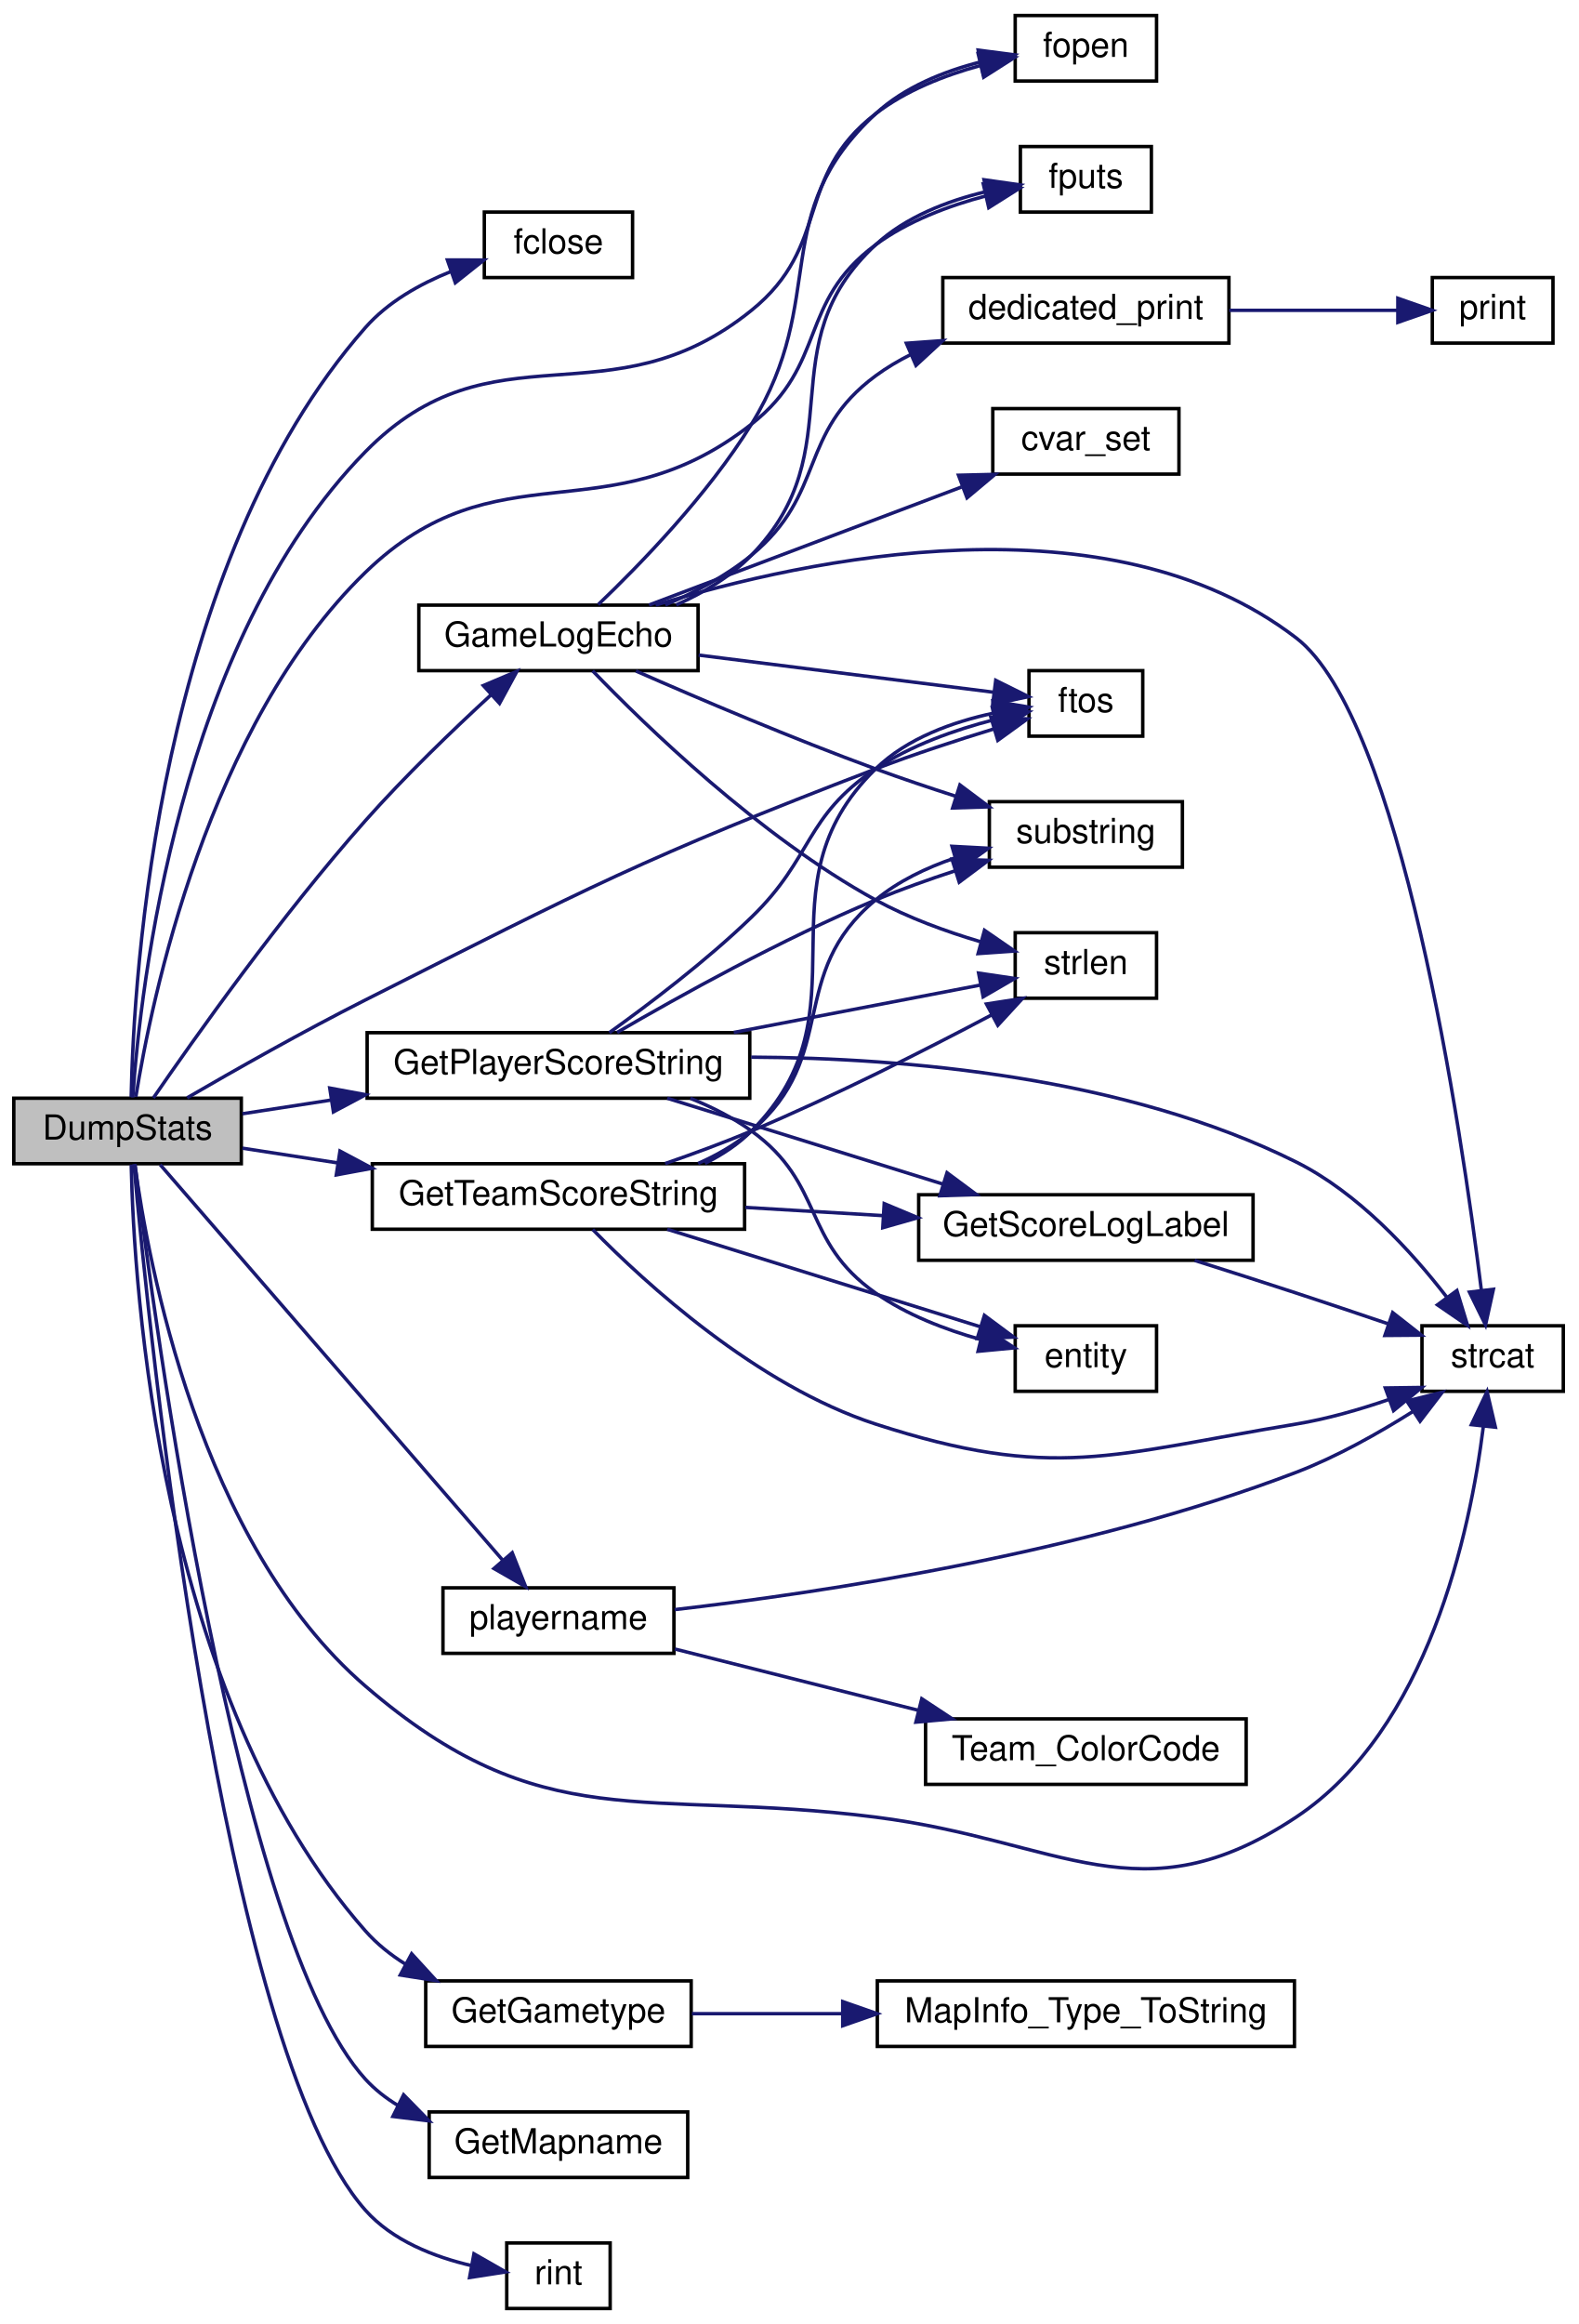
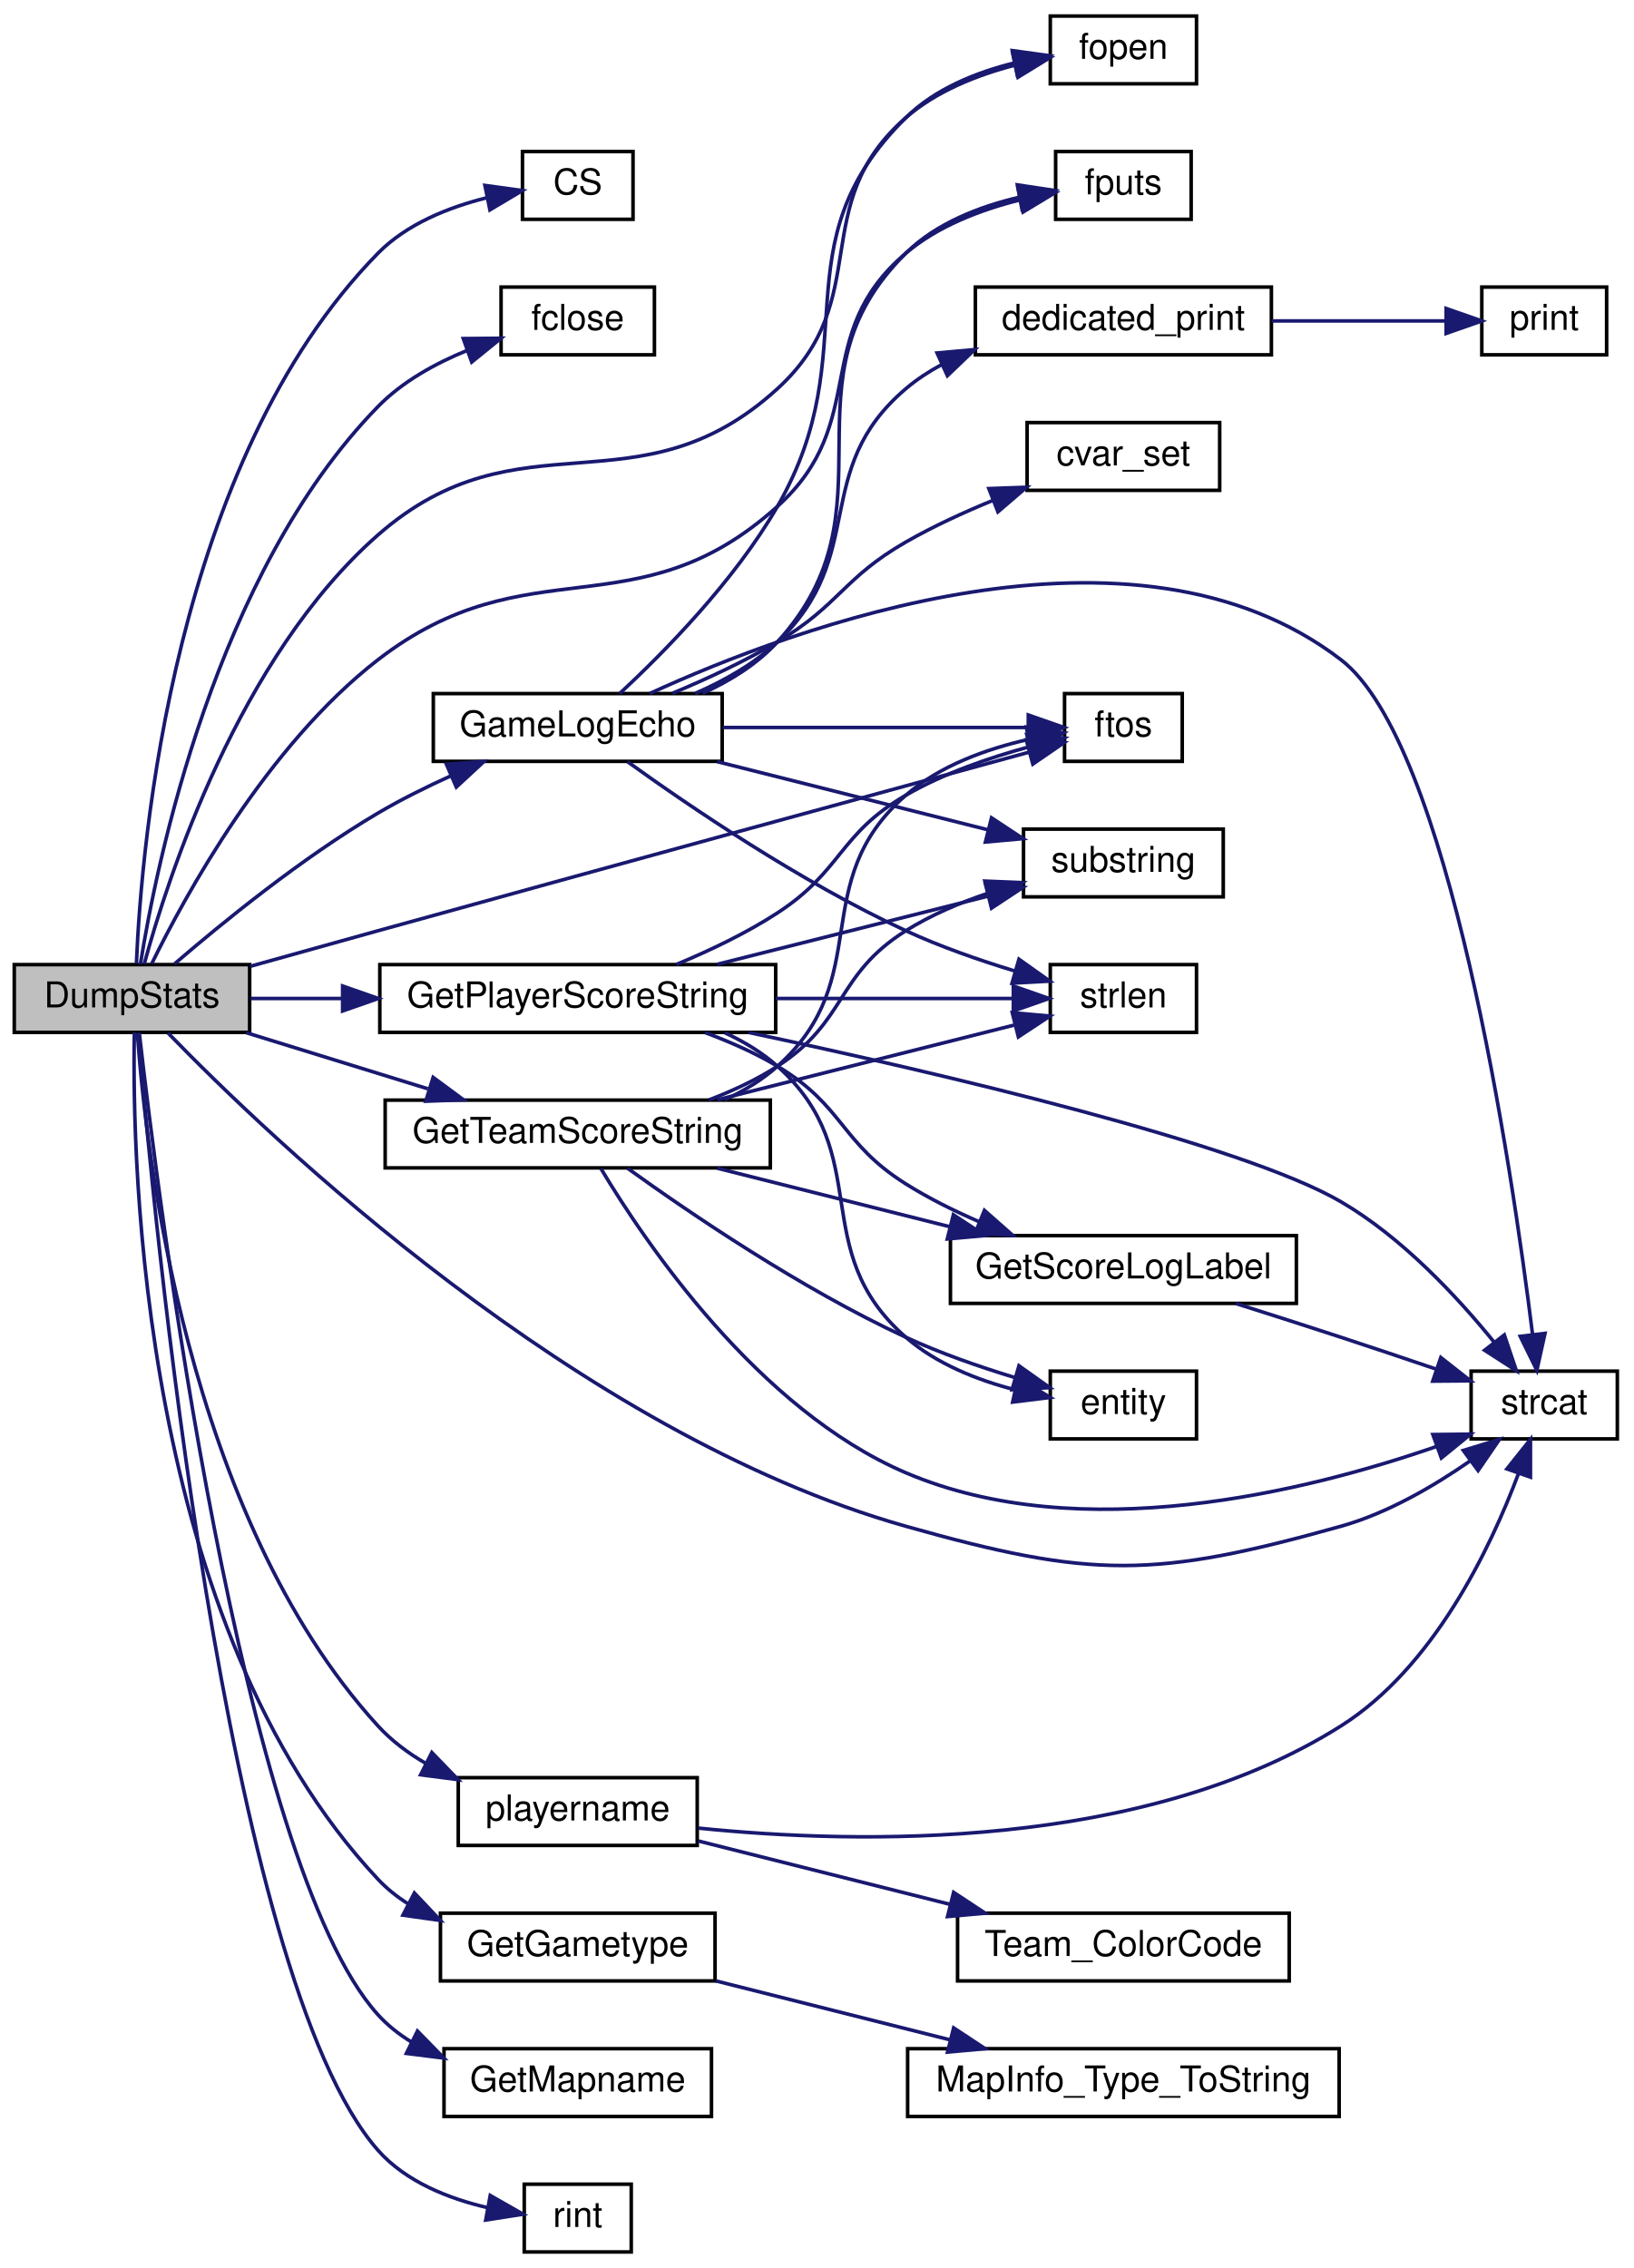
- <svg xmlns="http://www.w3.org/2000/svg" xmlns:xlink="http://www.w3.org/1999/xlink" width="458pt" height="674pt" viewBox="0.00 0.00 458.00 674.00">
-   <g id="graph0" class="graph" transform="scale(1 1) rotate(0) translate(4 670)">
+ <svg xmlns="http://www.w3.org/2000/svg" xmlns:xlink="http://www.w3.org/1999/xlink" width="458pt" height="636pt" viewBox="0.00 0.00 458.00 636.00">
+   <g id="graph0" class="graph" transform="scale(1 1) rotate(0) translate(4 632)">
    <g id="node1" class="node">
-       <polygon fill="#bfbfbf" stroke="black" points="0,-332.5 0,-351.5 66,-351.5 66,-332.5 0,-332.5" />
-       <text text-anchor="middle" x="33" y="-339.5" font-family="Helvetica,sans-Serif" font-size="10.00">DumpStats</text>
+       <polygon fill="#bfbfbf" stroke="black" points="0,-342.5 0,-361.5 66,-361.5 66,-342.5 0,-342.5" />
+       <text text-anchor="middle" x="33" y="-349.5" font-family="Helvetica,sans-Serif" font-size="10.00">DumpStats</text>
    </g>
    <g id="node2" class="node">
      <g id="a_node2">
-         <a xlink:href="../../d8/de2/menudefs_8qc.html#a1a78b46b9db5c0d6fcee5be7697afa09" target="_top" xlink:title="fclose">
-           <polygon fill="none" stroke="black" points="136.5,-589.5 136.5,-608.5 179.5,-608.5 179.5,-589.5 136.5,-589.5" />
-           <text text-anchor="middle" x="158" y="-596.5" font-family="Helvetica,sans-Serif" font-size="10.00">fclose</text>
+         <a xlink:href="../../db/d9f/state_8qh.html#afdb90637f8a711359249291ee3b3fde6" target="_top" xlink:title="CS">
+           <polygon fill="none" stroke="black" points="142.5,-570.5 142.5,-589.5 173.5,-589.5 173.5,-570.5 142.5,-570.5" />
+           <text text-anchor="middle" x="158" y="-577.5" font-family="Helvetica,sans-Serif" font-size="10.00">CS</text>
        </a>
      </g>
    </g>
    <g id="edge1" class="edge">
-       <path fill="none" stroke="midnightblue" d="M34.048,-351.796C34.735,-386.669 41.592,-506.353 102,-575 108.52,-582.409 117.746,-587.621 126.783,-591.248" />
-       <polygon fill="midnightblue" stroke="midnightblue" points="125.783,-594.606 136.377,-594.59 128.085,-587.995 125.783,-594.606" />
+       <path fill="none" stroke="midnightblue" d="M34.251,-361.861C35.624,-394.836 44.517,-502.469 102,-561 110.07,-569.217 121.859,-573.883 132.455,-576.532" />
+       <polygon fill="midnightblue" stroke="midnightblue" points="131.975,-580.006 142.471,-578.565 133.367,-573.146 131.975,-580.006" />
    </g>
    <g id="node3" class="node">
      <g id="a_node3">
-         <a xlink:href="../../d8/de2/menudefs_8qc.html#a5231f4ff2813f7de782b67d25a9e4cf9" target="_top" xlink:title="fopen">
-           <polygon fill="none" stroke="black" points="290.5,-646.5 290.5,-665.5 331.5,-665.5 331.5,-646.5 290.5,-646.5" />
-           <text text-anchor="middle" x="311" y="-653.5" font-family="Helvetica,sans-Serif" font-size="10.00">fopen</text>
+         <a xlink:href="../../d8/de2/menudefs_8qc.html#a1a78b46b9db5c0d6fcee5be7697afa09" target="_top" xlink:title="fclose">
+           <polygon fill="none" stroke="black" points="136.5,-532.5 136.5,-551.5 179.5,-551.5 179.5,-532.5 136.5,-532.5" />
+           <text text-anchor="middle" x="158" y="-539.5" font-family="Helvetica,sans-Serif" font-size="10.00">fclose</text>
        </a>
      </g>
    </g>
    <g id="edge2" class="edge">
-       <path fill="none" stroke="midnightblue" d="M34.511,-351.706C36.685,-383.207 47.76,-483.744 102,-539 139.133,-576.828 172.756,-546.702 214,-580 237.313,-598.822 226.276,-618.698 250,-637 258.76,-643.757 269.976,-648.142 280.335,-650.973" />
-       <polygon fill="midnightblue" stroke="midnightblue" points="279.75,-654.431 290.286,-653.317 281.355,-647.617 279.75,-654.431" />
+       <path fill="none" stroke="midnightblue" d="M35.369,-361.623C39.812,-389.49 56.281,-471.233 102,-518 108.846,-525.003 118.08,-530.099 127.025,-533.744" />
+       <polygon fill="midnightblue" stroke="midnightblue" points="125.897,-537.058 136.491,-537.152 128.268,-530.472 125.897,-537.058" />
    </g>
    <g id="node4" class="node">
      <g id="a_node4">
-         <a xlink:href="../../d8/de2/menudefs_8qc.html#a33a318a59e2648521862f24200a821df" target="_top" xlink:title="fputs">
-           <polygon fill="none" stroke="black" points="292,-608.5 292,-627.5 330,-627.5 330,-608.5 292,-608.5" />
-           <text text-anchor="middle" x="311" y="-615.5" font-family="Helvetica,sans-Serif" font-size="10.00">fputs</text>
+         <a xlink:href="../../d8/de2/menudefs_8qc.html#a5231f4ff2813f7de782b67d25a9e4cf9" target="_top" xlink:title="fopen">
+           <polygon fill="none" stroke="black" points="290.5,-608.5 290.5,-627.5 331.5,-627.5 331.5,-608.5 290.5,-608.5" />
+           <text text-anchor="middle" x="311" y="-615.5" font-family="Helvetica,sans-Serif" font-size="10.00">fopen</text>
        </a>
      </g>
    </g>
    <g id="edge3" class="edge">
-       <path fill="none" stroke="midnightblue" d="M35.407,-351.889C39.871,-379.729 56.232,-459.623 102,-504 140.28,-541.117 172.071,-514.06 214,-547 236.104,-564.365 227.386,-582.304 250,-599 259.326,-605.885 271.227,-610.327 281.967,-613.168" />
-       <polygon fill="midnightblue" stroke="midnightblue" points="281.256,-616.596 291.787,-615.429 282.827,-609.774 281.256,-616.596" />
+       <path fill="none" stroke="midnightblue" d="M36.441,-361.672C42.948,-385.532 62.932,-447.743 102,-482 141.856,-516.948 174.843,-487.27 214,-523 241.609,-548.193 221.84,-574.424 250,-599 258.547,-606.459 270.029,-610.993 280.661,-613.748" />
+       <polygon fill="midnightblue" stroke="midnightblue" points="279.954,-617.176 290.47,-615.881 281.442,-610.336 279.954,-617.176" />
    </g>
    <g id="node5" class="node">
      <g id="a_node5">
-         <a xlink:href="../../d8/de2/menudefs_8qc.html#abbb0d86741e0056b6c04f7280c185d76" target="_top" xlink:title="ftos">
-           <polygon fill="none" stroke="black" points="294.5,-456.5 294.5,-475.5 327.5,-475.5 327.5,-456.5 294.5,-456.5" />
-           <text text-anchor="middle" x="311" y="-463.5" font-family="Helvetica,sans-Serif" font-size="10.00">ftos</text>
+         <a xlink:href="../../d8/de2/menudefs_8qc.html#a33a318a59e2648521862f24200a821df" target="_top" xlink:title="fputs">
+           <polygon fill="none" stroke="black" points="292,-570.5 292,-589.5 330,-589.5 330,-570.5 292,-570.5" />
+           <text text-anchor="middle" x="311" y="-577.5" font-family="Helvetica,sans-Serif" font-size="10.00">fputs</text>
        </a>
      </g>
    </g>
    <g id="edge4" class="edge">
-       <path fill="none" stroke="midnightblue" d="M50.28,-351.608C63.926,-359.538 84.01,-370.922 102,-380 166.461,-412.529 182.575,-421.167 250,-447 261.134,-451.266 273.678,-455.347 284.407,-458.627" />
-       <polygon fill="midnightblue" stroke="midnightblue" points="283.449,-461.993 294.032,-461.504 285.454,-455.286 283.449,-461.993" />
+       <path fill="none" stroke="midnightblue" d="M38.556,-361.783C47.87,-380.787 70.868,-422.935 102,-447 144.186,-479.61 174.411,-454.282 214,-490 240.269,-513.701 223.034,-538.097 250,-561 258.962,-568.611 270.991,-573.181 281.925,-575.921" />
+       <polygon fill="midnightblue" stroke="midnightblue" points="281.431,-579.394 291.938,-578.028 282.872,-572.544 281.431,-579.394" />
    </g>
    <g id="node6" class="node">
      <g id="a_node6">
+         <a xlink:href="../../d8/de2/menudefs_8qc.html#abbb0d86741e0056b6c04f7280c185d76" target="_top" xlink:title="ftos">
+           <polygon fill="none" stroke="black" points="294.5,-418.5 294.5,-437.5 327.5,-437.5 327.5,-418.5 294.5,-418.5" />
+           <text text-anchor="middle" x="311" y="-425.5" font-family="Helvetica,sans-Serif" font-size="10.00">ftos</text>
+         </a>
+       </g>
+     </g>
+     <g id="edge5" class="edge">
+       <path fill="none" stroke="midnightblue" d="M66.16,-361.021C77.485,-364.189 90.304,-367.764 102,-371 167.781,-389.203 245.344,-410.383 284.557,-421.072" />
+       <polygon fill="midnightblue" stroke="midnightblue" points="283.769,-424.484 294.337,-423.736 285.609,-417.731 283.769,-424.484" />
+     </g>
+     <g id="node7" class="node">
+       <g id="a_node7">
        <a xlink:href="../../dc/dc6/server_2miscfunctions_8qc.html#ad8252ef534185c1cbbde32e65a01a5b3" target="_top" xlink:title="GameLogEcho">
-           <polygon fill="none" stroke="black" points="117.5,-475.5 117.5,-494.5 198.5,-494.5 198.5,-475.5 117.5,-475.5" />
-           <text text-anchor="middle" x="158" y="-482.5" font-family="Helvetica,sans-Serif" font-size="10.00">GameLogEcho</text>
-         </a>
-       </g>
-     </g>
-     <g id="edge5" class="edge">
-       <path fill="none" stroke="midnightblue" d="M40.489,-351.577C52.081,-368.45 77.442,-404.308 102,-432 113.469,-444.933 127.52,-458.438 138.548,-468.578" />
-       <polygon fill="midnightblue" stroke="midnightblue" points="136.208,-471.181 145.964,-475.311 140.913,-465.998 136.208,-471.181" />
-     </g>
-     <g id="node10" class="node">
-       <g id="a_node10">
+           <polygon fill="none" stroke="black" points="117.5,-418.5 117.5,-437.5 198.5,-437.5 198.5,-418.5 117.5,-418.5" />
+           <text text-anchor="middle" x="158" y="-425.5" font-family="Helvetica,sans-Serif" font-size="10.00">GameLogEcho</text>
+         </a>
+       </g>
+     </g>
+     <g id="edge6" class="edge">
+       <path fill="none" stroke="midnightblue" d="M44.954,-361.718C57.923,-372.896 80.485,-391.332 102,-404 108.419,-407.78 115.543,-411.32 122.477,-414.46" />
+       <polygon fill="midnightblue" stroke="midnightblue" points="121.164,-417.706 131.731,-418.479 123.952,-411.285 121.164,-417.706" />
+     </g>
+     <g id="node11" class="node">
+       <g id="a_node11">
        <a xlink:href="../../d8/de2/menudefs_8qc.html#ad76dc2b2895cd23f21e008f12a686158" target="_top" xlink:title="strcat">
-           <polygon fill="none" stroke="black" points="408.5,-266.5 408.5,-285.5 449.5,-285.5 449.5,-266.5 408.5,-266.5" />
-           <text text-anchor="middle" x="429" y="-273.5" font-family="Helvetica,sans-Serif" font-size="10.00">strcat</text>
-         </a>
-       </g>
-     </g>
-     <g id="edge37" class="edge">
-       <path fill="none" stroke="midnightblue" d="M35.122,-332.302C38.895,-304.287 53.73,-222.594 102,-181 153.446,-136.669 182.624,-151.512 250,-143 303.795,-136.204 326.828,-113.007 372,-143 410.31,-168.437 422.473,-225.771 426.288,-256.185" />
-       <polygon fill="midnightblue" stroke="midnightblue" points="422.837,-256.828 427.379,-266.4 429.797,-256.085 422.837,-256.828" />
-     </g>
-     <g id="node13" class="node">
-       <g id="a_node13">
+           <polygon fill="none" stroke="black" points="408.5,-228.5 408.5,-247.5 449.5,-247.5 449.5,-228.5 408.5,-228.5" />
+           <text text-anchor="middle" x="429" y="-235.5" font-family="Helvetica,sans-Serif" font-size="10.00">strcat</text>
+         </a>
+       </g>
+     </g>
+     <g id="edge38" class="edge">
+       <path fill="none" stroke="midnightblue" d="M43.121,-342.308C70.815,-313.719 157.704,-230.105 250,-204 302.175,-189.243 319.783,-189.39 372,-204 385.046,-207.65 398.075,-215.264 408.279,-222.363" />
+       <polygon fill="midnightblue" stroke="midnightblue" points="406.314,-225.263 416.447,-228.356 410.455,-219.619 406.314,-225.263" />
+     </g>
+     <g id="node14" class="node">
+       <g id="a_node14">
        <a xlink:href="../../db/dcc/g__world_8qc.html#a7bd98f24d513342b45d7ec36af6564be" target="_top" xlink:title="GetGametype">
          <polygon fill="none" stroke="black" points="119.5,-76.5 119.5,-95.5 196.5,-95.5 196.5,-76.5 119.5,-76.5" />
          <text text-anchor="middle" x="158" y="-83.5" font-family="Helvetica,sans-Serif" font-size="10.00">GetGametype</text>
        </a>
      </g>
    </g>
-     <g id="edge15" class="edge">
-       <path fill="none" stroke="midnightblue" d="M34.062,-332.246C34.796,-297.519 41.791,-178.34 102,-110 105.271,-106.287 109.222,-103.125 113.488,-100.439" />
-       <polygon fill="midnightblue" stroke="midnightblue" points="115.412,-103.378 122.569,-95.566 112.102,-97.21 115.412,-103.378" />
-     </g>
-     <g id="node15" class="node">
-       <g id="a_node15">
+     <g id="edge16" class="edge">
+       <path fill="none" stroke="midnightblue" d="M33.675,-342.465C32.973,-306.297 35.362,-176.043 102,-105 104.459,-102.379 107.297,-100.119 110.36,-98.171" />
+       <polygon fill="midnightblue" stroke="midnightblue" points="112.19,-101.165 119.467,-93.465 108.976,-94.947 112.19,-101.165" />
+     </g>
+     <g id="node16" class="node">
+       <g id="a_node16">
        <a xlink:href="../../db/dcc/g__world_8qc.html#a1330c9208470a4800fb84c8810728bcb" target="_top" xlink:title="GetMapname">
          <polygon fill="none" stroke="black" points="120.5,-38.5 120.5,-57.5 195.5,-57.5 195.5,-38.5 120.5,-38.5" />
          <text text-anchor="middle" x="158" y="-45.5" font-family="Helvetica,sans-Serif" font-size="10.00">GetMapname</text>
        </a>
      </g>
    </g>
-     <g id="edge17" class="edge">
-       <path fill="none" stroke="midnightblue" d="M35.144,-332.385C40.541,-288.518 64.763,-107.757 102,-67 104.72,-64.022 107.93,-61.512 111.41,-59.394" />
-       <polygon fill="midnightblue" stroke="midnightblue" points="113.082,-62.472 120.492,-54.9 109.977,-56.198 113.082,-62.472" />
-     </g>
-     <g id="node16" class="node">
-       <g id="a_node16">
+     <g id="edge18" class="edge">
+       <path fill="none" stroke="midnightblue" d="M35.059,-342.34C40.165,-297.426 63.574,-109.406 102,-67 104.708,-64.011 107.909,-61.493 111.383,-59.37" />
+       <polygon fill="midnightblue" stroke="midnightblue" points="113.055,-62.448 120.458,-54.869 109.944,-56.178 113.055,-62.448" />
+     </g>
+     <g id="node17" class="node">
+       <g id="a_node17">
        <a xlink:href="../../d2/d79/scores_8qc.html#ad28463ced5516457ad57a090398dfa49" target="_top" xlink:title="Returns score strings for eventlog etc. ">
-           <polygon fill="none" stroke="black" points="102.5,-351.5 102.5,-370.5 213.5,-370.5 213.5,-351.5 102.5,-351.5" />
-           <text text-anchor="middle" x="158" y="-358.5" font-family="Helvetica,sans-Serif" font-size="10.00">GetPlayerScoreString</text>
-         </a>
-       </g>
-     </g>
-     <g id="edge18" class="edge">
-       <path fill="none" stroke="midnightblue" d="M66.317,-346.992C74.281,-348.222 83.095,-349.584 92.007,-350.96" />
-       <polygon fill="midnightblue" stroke="midnightblue" points="91.654,-354.447 102.071,-352.515 92.722,-347.529 91.654,-354.447" />
-     </g>
-     <g id="node19" class="node">
-       <g id="a_node19">
-         <a xlink:href="../../d2/d79/scores_8qc.html#a207c46a80dd896f8487773a62572d98c" target="_top" xlink:title="GetTeamScoreString">
-           <polygon fill="none" stroke="black" points="104,-313.5 104,-332.5 212,-332.5 212,-313.5 104,-313.5" />
-           <text text-anchor="middle" x="158" y="-320.5" font-family="Helvetica,sans-Serif" font-size="10.00">GetTeamScoreString</text>
-         </a>
-       </g>
-     </g>
-     <g id="edge26" class="edge">
-       <path fill="none" stroke="midnightblue" d="M66.317,-337.008C74.875,-335.686 84.414,-334.212 94.002,-332.731" />
-       <polygon fill="midnightblue" stroke="midnightblue" points="94.624,-336.177 103.972,-331.191 93.555,-329.259 94.624,-336.177" />
+           <polygon fill="none" stroke="black" points="102.5,-342.5 102.5,-361.5 213.5,-361.5 213.5,-342.5 102.5,-342.5" />
+           <text text-anchor="middle" x="158" y="-349.5" font-family="Helvetica,sans-Serif" font-size="10.00">GetPlayerScoreString</text>
+         </a>
+       </g>
+     </g>
+     <g id="edge19" class="edge">
+       <path fill="none" stroke="midnightblue" d="M66.317,-352C74.281,-352 83.095,-352 92.007,-352" />
+       <polygon fill="midnightblue" stroke="midnightblue" points="92.071,-355.5 102.071,-352 92.071,-348.5 92.071,-355.5" />
    </g>
    <g id="node20" class="node">
      <g id="a_node20">
+         <a xlink:href="../../d2/d79/scores_8qc.html#a207c46a80dd896f8487773a62572d98c" target="_top" xlink:title="GetTeamScoreString">
+           <polygon fill="none" stroke="black" points="104,-304.5 104,-323.5 212,-323.5 212,-304.5 104,-304.5" />
+           <text text-anchor="middle" x="158" y="-311.5" font-family="Helvetica,sans-Serif" font-size="10.00">GetTeamScoreString</text>
+         </a>
+       </g>
+     </g>
+     <g id="edge27" class="edge">
+       <path fill="none" stroke="midnightblue" d="M65.038,-342.411C80.479,-337.641 99.348,-331.811 115.966,-326.677" />
+       <polygon fill="midnightblue" stroke="midnightblue" points="117.451,-329.882 125.972,-323.586 115.384,-323.194 117.451,-329.882" />
+     </g>
+     <g id="node21" class="node">
+       <g id="a_node21">
        <a xlink:href="../../dc/d98/client_2miscfunctions_8qc.html#a7818c3bb6c4bd63ffb9cf8ad1e23f8fe" target="_top" xlink:title="playername">
-           <polygon fill="none" stroke="black" points="124.5,-190.5 124.5,-209.5 191.5,-209.5 191.5,-190.5 124.5,-190.5" />
-           <text text-anchor="middle" x="158" y="-197.5" font-family="Helvetica,sans-Serif" font-size="10.00">playername</text>
-         </a>
-       </g>
-     </g>
-     <g id="edge33" class="edge">
-       <path fill="none" stroke="midnightblue" d="M42.454,-332.24C62.993,-308.528 115.745,-247.628 141.872,-217.465" />
-       <polygon fill="midnightblue" stroke="midnightblue" points="144.585,-219.679 148.487,-209.829 139.294,-215.096 144.585,-219.679" />
-     </g>
-     <g id="node22" class="node">
-       <g id="a_node22">
+           <polygon fill="none" stroke="black" points="124.5,-114.5 124.5,-133.5 191.5,-133.5 191.5,-114.5 124.5,-114.5" />
+           <text text-anchor="middle" x="158" y="-121.5" font-family="Helvetica,sans-Serif" font-size="10.00">playername</text>
+         </a>
+       </g>
+     </g>
+     <g id="edge34" class="edge">
+       <path fill="none" stroke="midnightblue" d="M34.538,-342.09C36.796,-309.902 48.098,-206.968 102,-148 105.778,-143.867 110.394,-140.411 115.33,-137.531" />
+       <polygon fill="midnightblue" stroke="midnightblue" points="117.086,-140.565 124.448,-132.946 113.941,-134.312 117.086,-140.565" />
+     </g>
+     <g id="node23" class="node">
+       <g id="a_node23">
        <a xlink:href="../../d8/de2/menudefs_8qc.html#ab8b85fda1f4e4157ff583a91373b2f71" target="_top" xlink:title="rint">
          <polygon fill="none" stroke="black" points="143,-0.5 143,-19.5 173,-19.5 173,-0.5 143,-0.5" />
          <text text-anchor="middle" x="158" y="-7.5" font-family="Helvetica,sans-Serif" font-size="10.00">rint</text>
        </a>
      </g>
    </g>
-     <g id="edge36" class="edge">
-       <path fill="none" stroke="midnightblue" d="M34.835,-332.365C39.133,-284.873 60.189,-76.094 102,-29 109.827,-20.184 121.948,-15.457 132.821,-12.924" />
-       <polygon fill="midnightblue" stroke="midnightblue" points="133.484,-16.36 142.683,-11.104 132.214,-9.477 133.484,-16.36" />
-     </g>
-     <g id="edge9" class="edge">
-       <path fill="none" stroke="midnightblue" d="M169.528,-494.65C181.583,-506.157 201.302,-526.431 214,-547 236.631,-583.659 218.433,-607.682 250,-637 258.312,-644.72 269.75,-649.303 280.412,-652.024" />
-       <polygon fill="midnightblue" stroke="midnightblue" points="279.762,-655.464 290.269,-654.104 281.207,-648.615 279.762,-655.464" />
+     <g id="edge37" class="edge">
+       <path fill="none" stroke="midnightblue" d="M34.764,-342.382C38.785,-294.016 58.974,-77.777 102,-29 109.799,-20.159 121.917,-15.43 132.796,-12.901" />
+       <polygon fill="midnightblue" stroke="midnightblue" points="133.462,-16.337 142.665,-11.089 132.197,-9.453 133.462,-16.337" />
    </g>
    <g id="edge10" class="edge">
-       <path fill="none" stroke="midnightblue" d="M192.158,-494.562C200.083,-498.086 207.981,-502.792 214,-509 243.988,-539.931 218.433,-569.682 250,-599 258.676,-607.058 270.758,-611.698 281.808,-614.371" />
-       <polygon fill="midnightblue" stroke="midnightblue" points="281.452,-617.868 291.941,-616.378 282.812,-611.002 281.452,-617.868" />
+       <path fill="none" stroke="midnightblue" d="M169.754,-437.515C182.022,-448.896 201.94,-469.05 214,-490 239.453,-534.216 213.703,-563.148 250,-599 258.13,-607.03 269.63,-611.67 280.39,-614.35" />
+       <polygon fill="midnightblue" stroke="midnightblue" points="279.851,-617.811 290.346,-616.365 281.239,-610.951 279.851,-617.811" />
    </g>
    <g id="edge11" class="edge">
-       <path fill="none" stroke="midnightblue" d="M198.673,-480.008C225.679,-476.61 260.645,-472.21 284.122,-469.256" />
-       <polygon fill="midnightblue" stroke="midnightblue" points="284.849,-472.692 294.334,-467.971 283.975,-465.747 284.849,-472.692" />
-     </g>
-     <g id="node7" class="node">
-       <g id="a_node7">
-         <a xlink:href="../../d8/de2/menudefs_8qc.html#a0b350379da8a7002dee40a3598bf33c3" target="_top" xlink:title="cvar_set">
-           <polygon fill="none" stroke="black" points="284,-532.5 284,-551.5 338,-551.5 338,-532.5 284,-532.5" />
-           <text text-anchor="middle" x="311" y="-539.5" font-family="Helvetica,sans-Serif" font-size="10.00">cvar_set</text>
-         </a>
-       </g>
-     </g>
-     <g id="edge6" class="edge">
-       <path fill="none" stroke="midnightblue" d="M184.274,-494.541C209.099,-503.912 247.183,-518.288 274.932,-528.762" />
-       <polygon fill="midnightblue" stroke="midnightblue" points="274.052,-532.171 284.644,-532.428 276.524,-525.622 274.052,-532.171" />
+       <path fill="none" stroke="midnightblue" d="M192.996,-437.569C200.721,-441.071 208.315,-445.764 214,-452 248.37,-489.704 213.703,-525.148 250,-561 258.511,-569.407 270.716,-574.098 281.899,-576.714" />
+       <polygon fill="midnightblue" stroke="midnightblue" points="281.27,-580.157 291.747,-578.58 282.574,-573.279 281.27,-580.157" />
+     </g>
+     <g id="edge12" class="edge">
+       <path fill="none" stroke="midnightblue" d="M198.673,-428C225.679,-428 260.645,-428 284.122,-428" />
+       <polygon fill="midnightblue" stroke="midnightblue" points="284.334,-431.5 294.334,-428 284.334,-424.5 284.334,-431.5" />
    </g>
    <g id="node8" class="node">
      <g id="a_node8">
+         <a xlink:href="../../d8/de2/menudefs_8qc.html#a0b350379da8a7002dee40a3598bf33c3" target="_top" xlink:title="cvar_set">
+           <polygon fill="none" stroke="black" points="284,-494.5 284,-513.5 338,-513.5 338,-494.5 284,-494.5" />
+           <text text-anchor="middle" x="311" y="-501.5" font-family="Helvetica,sans-Serif" font-size="10.00">cvar_set</text>
+         </a>
+       </g>
+     </g>
+     <g id="edge7" class="edge">
+       <path fill="none" stroke="midnightblue" d="M184.57,-437.596C194.071,-441.562 204.776,-446.518 214,-452 231.425,-462.356 232.417,-469.915 250,-480 257.624,-484.373 266.201,-488.317 274.434,-491.686" />
+       <polygon fill="midnightblue" stroke="midnightblue" points="273.274,-494.99 283.862,-495.366 275.82,-488.469 273.274,-494.99" />
+     </g>
+     <g id="node9" class="node">
+       <g id="a_node9">
        <a xlink:href="../../db/d9b/server_2player_8qc.html#a0390f6703ace29f61655694b8821d84a" target="_top" xlink:title="print(), but only print if the server is not local ">
-           <polygon fill="none" stroke="black" points="269.5,-570.5 269.5,-589.5 352.5,-589.5 352.5,-570.5 269.5,-570.5" />
-           <text text-anchor="middle" x="311" y="-577.5" font-family="Helvetica,sans-Serif" font-size="10.00">dedicated_print</text>
-         </a>
-       </g>
-     </g>
-     <g id="edge7" class="edge">
-       <path fill="none" stroke="midnightblue" d="M188.967,-494.552C197.612,-498.204 206.678,-502.977 214,-509 235.708,-526.857 227.386,-544.304 250,-561 253.173,-563.342 256.644,-565.402 260.265,-567.212" />
-       <polygon fill="midnightblue" stroke="midnightblue" points="258.928,-570.447 269.495,-571.216 261.714,-564.025 258.928,-570.447" />
-     </g>
-     <g id="edge12" class="edge">
-       <path fill="none" stroke="midnightblue" d="M186.183,-494.501C230.188,-508 317.579,-526.759 372,-485 402.349,-461.712 419.853,-343.189 425.741,-295.708" />
-       <polygon fill="midnightblue" stroke="midnightblue" points="429.221,-296.09 426.934,-285.744 422.27,-295.257 429.221,-296.09" />
-     </g>
-     <g id="node11" class="node">
-       <g id="a_node11">
-         <a xlink:href="../../d8/de2/menudefs_8qc.html#a274680f571a231ddf29421b93d434bfa" target="_top" xlink:title="strlen">
-           <polygon fill="none" stroke="black" points="290.5,-380.5 290.5,-399.5 331.5,-399.5 331.5,-380.5 290.5,-380.5" />
-           <text text-anchor="middle" x="311" y="-387.5" font-family="Helvetica,sans-Serif" font-size="10.00">strlen</text>
-         </a>
-       </g>
+           <polygon fill="none" stroke="black" points="269.5,-532.5 269.5,-551.5 352.5,-551.5 352.5,-532.5 269.5,-532.5" />
+           <text text-anchor="middle" x="311" y="-539.5" font-family="Helvetica,sans-Serif" font-size="10.00">dedicated_print</text>
+         </a>
+       </g>
+     </g>
+     <g id="edge8" class="edge">
+       <path fill="none" stroke="midnightblue" d="M190.929,-437.559C199.139,-441.124 207.484,-445.85 214,-452 239.73,-476.284 223.034,-500.097 250,-523 253.051,-525.592 256.459,-527.831 260.057,-529.765" />
+       <polygon fill="midnightblue" stroke="midnightblue" points="258.751,-533.016 269.302,-533.972 261.65,-526.645 258.751,-533.016" />
    </g>
    <g id="edge13" class="edge">
-       <path fill="none" stroke="midnightblue" d="M167.912,-475.444C183.247,-459.523 216.244,-427.496 250,-409 259.388,-403.856 270.377,-399.867 280.368,-396.902" />
-       <polygon fill="midnightblue" stroke="midnightblue" points="281.59,-400.196 290.309,-394.177 279.739,-393.445 281.59,-400.196" />
+       <path fill="none" stroke="midnightblue" d="M178.172,-437.516C218.639,-456.092 313.828,-491.637 372,-447 402.349,-423.712 419.853,-305.189 425.741,-257.708" />
+       <polygon fill="midnightblue" stroke="midnightblue" points="429.221,-258.09 426.934,-247.744 422.27,-257.257 429.221,-258.09" />
    </g>
    <g id="node12" class="node">
      <g id="a_node12">
+         <a xlink:href="../../d8/de2/menudefs_8qc.html#a274680f571a231ddf29421b93d434bfa" target="_top" xlink:title="strlen">
+           <polygon fill="none" stroke="black" points="290.5,-342.5 290.5,-361.5 331.5,-361.5 331.5,-342.5 290.5,-342.5" />
+           <text text-anchor="middle" x="311" y="-349.5" font-family="Helvetica,sans-Serif" font-size="10.00">strlen</text>
+         </a>
+       </g>
+     </g>
+     <g id="edge14" class="edge">
+       <path fill="none" stroke="midnightblue" d="M171.966,-418.392C189.099,-406.054 220.558,-384.614 250,-371 259.642,-366.541 270.615,-362.729 280.517,-359.715" />
+       <polygon fill="midnightblue" stroke="midnightblue" points="281.715,-363.012 290.347,-356.869 279.768,-356.288 281.715,-363.012" />
+     </g>
+     <g id="node13" class="node">
+       <g id="a_node13">
        <a xlink:href="../../d8/de2/menudefs_8qc.html#a40f6c65c8bbcfa51df783f2809a2502b" target="_top" xlink:title="substring">
-           <polygon fill="none" stroke="black" points="283,-418.5 283,-437.5 339,-437.5 339,-418.5 283,-418.5" />
-           <text text-anchor="middle" x="311" y="-425.5" font-family="Helvetica,sans-Serif" font-size="10.00">substring</text>
-         </a>
-       </g>
-     </g>
-     <g id="edge14" class="edge">
-       <path fill="none" stroke="midnightblue" d="M180.482,-475.393C198.788,-467.361 225.886,-455.833 250,-447 257.502,-444.252 265.614,-441.523 273.376,-439.028" />
-       <polygon fill="midnightblue" stroke="midnightblue" points="274.464,-442.355 282.946,-436.007 272.357,-435.679 274.464,-442.355" />
-     </g>
-     <g id="node9" class="node">
-       <g id="a_node9">
+           <polygon fill="none" stroke="black" points="283,-380.5 283,-399.5 339,-399.5 339,-380.5 283,-380.5" />
+           <text text-anchor="middle" x="311" y="-387.5" font-family="Helvetica,sans-Serif" font-size="10.00">substring</text>
+         </a>
+       </g>
+     </g>
+     <g id="edge15" class="edge">
+       <path fill="none" stroke="midnightblue" d="M197.104,-418.411C220.392,-412.55 250.031,-405.091 273.097,-399.287" />
+       <polygon fill="midnightblue" stroke="midnightblue" points="274.019,-402.664 282.863,-396.829 272.311,-395.876 274.019,-402.664" />
+     </g>
+     <g id="node10" class="node">
+       <g id="a_node10">
        <a xlink:href="../../d8/de2/menudefs_8qc.html#acf9c719e766113bad854907e87812e98" target="_top" xlink:title="print">
-           <polygon fill="none" stroke="black" points="411.5,-570.5 411.5,-589.5 446.5,-589.5 446.5,-570.5 411.5,-570.5" />
-           <text text-anchor="middle" x="429" y="-577.5" font-family="Helvetica,sans-Serif" font-size="10.00">print</text>
-         </a>
-       </g>
-     </g>
-     <g id="edge8" class="edge">
-       <path fill="none" stroke="midnightblue" d="M352.571,-580C368.711,-580 386.835,-580 401.272,-580" />
-       <polygon fill="midnightblue" stroke="midnightblue" points="401.499,-583.5 411.499,-580 401.499,-576.5 401.499,-583.5" />
-     </g>
-     <g id="node14" class="node">
-       <g id="a_node14">
+           <polygon fill="none" stroke="black" points="411.5,-532.5 411.5,-551.5 446.5,-551.5 446.5,-532.5 411.5,-532.5" />
+           <text text-anchor="middle" x="429" y="-539.5" font-family="Helvetica,sans-Serif" font-size="10.00">print</text>
+         </a>
+       </g>
+     </g>
+     <g id="edge9" class="edge">
+       <path fill="none" stroke="midnightblue" d="M352.571,-542C368.711,-542 386.835,-542 401.272,-542" />
+       <polygon fill="midnightblue" stroke="midnightblue" points="401.499,-545.5 411.499,-542 401.499,-538.5 401.499,-545.5" />
+     </g>
+     <g id="node15" class="node">
+       <g id="a_node15">
        <a xlink:href="../../d3/d46/mapinfo_8qc.html#a3f161ef2731e7a99667785631c18ae4b" target="_top" xlink:title="MapInfo_Type_ToString">
-           <polygon fill="none" stroke="black" points="250.5,-76.5 250.5,-95.5 371.5,-95.5 371.5,-76.5 250.5,-76.5" />
-           <text text-anchor="middle" x="311" y="-83.5" font-family="Helvetica,sans-Serif" font-size="10.00">MapInfo_Type_ToString</text>
-         </a>
-       </g>
-     </g>
-     <g id="edge16" class="edge">
-       <path fill="none" stroke="midnightblue" d="M196.714,-86C209.916,-86 225.193,-86 240.172,-86" />
-       <polygon fill="midnightblue" stroke="midnightblue" points="240.465,-89.5 250.465,-86 240.465,-82.5 240.465,-89.5" />
+           <polygon fill="none" stroke="black" points="250.5,-38.5 250.5,-57.5 371.5,-57.5 371.5,-38.5 250.5,-38.5" />
+           <text text-anchor="middle" x="311" y="-45.5" font-family="Helvetica,sans-Serif" font-size="10.00">MapInfo_Type_ToString</text>
+         </a>
+       </g>
+     </g>
+     <g id="edge17" class="edge">
+       <path fill="none" stroke="midnightblue" d="M196.714,-76.509C216.623,-71.499 241.254,-65.3 262.459,-59.964" />
+       <polygon fill="midnightblue" stroke="midnightblue" points="263.4,-63.336 272.243,-57.502 261.691,-56.548 263.4,-63.336" />
+     </g>
+     <g id="edge26" class="edge">
+       <path fill="none" stroke="midnightblue" d="M185.651,-361.546C194.964,-365.415 205.267,-370.319 214,-376 232.195,-387.835 231.211,-398.134 250,-409 260.609,-415.135 273.438,-419.541 284.506,-422.556" />
+       <polygon fill="midnightblue" stroke="midnightblue" points="283.899,-426.012 294.449,-425.031 285.59,-419.219 283.899,-426.012" />
+     </g>
+     <g id="edge21" class="edge">
+       <path fill="none" stroke="midnightblue" d="M205.921,-342.472C259.683,-331.031 343.973,-311.341 372,-295 389.138,-285.008 404.603,-268.393 414.917,-255.673" />
+       <polygon fill="midnightblue" stroke="midnightblue" points="417.807,-257.657 421.191,-247.617 412.285,-253.356 417.807,-257.657" />
    </g>
    <g id="edge25" class="edge">
-       <path fill="none" stroke="midnightblue" d="M172.758,-370.511C184.294,-378.771 200.931,-391.361 214,-404 231.917,-421.327 229.292,-433.128 250,-447 260.25,-453.866 273.131,-458.372 284.327,-461.264" />
-       <polygon fill="midnightblue" stroke="midnightblue" points="283.877,-464.751 294.405,-463.566 285.436,-457.927 283.877,-464.751" />
-     </g>
-     <g id="edge20" class="edge">
-       <path fill="none" stroke="midnightblue" d="M213.912,-363.407C258.698,-363.176 322.432,-357.712 372,-333 389.956,-324.048 405.496,-307.019 415.62,-293.896" />
-       <polygon fill="midnightblue" stroke="midnightblue" points="418.628,-295.713 421.726,-285.582 412.986,-291.57 418.628,-295.713" />
+       <path fill="none" stroke="midnightblue" d="M213.514,-352C235.934,-352 261.035,-352 280.014,-352" />
+       <polygon fill="midnightblue" stroke="midnightblue" points="280.143,-355.5 290.143,-352 280.143,-348.5 280.143,-355.5" />
    </g>
    <g id="edge24" class="edge">
-       <path fill="none" stroke="midnightblue" d="M208.862,-370.576C232.563,-375.128 260.09,-380.415 280.436,-384.322" />
-       <polygon fill="midnightblue" stroke="midnightblue" points="279.883,-387.78 290.363,-386.229 281.203,-380.905 279.883,-387.78" />
-     </g>
-     <g id="edge23" class="edge">
-       <path fill="none" stroke="midnightblue" d="M175.014,-370.574C192.866,-380.977 222.809,-397.631 250,-409 257.372,-412.082 265.427,-414.954 273.175,-417.484" />
-       <polygon fill="midnightblue" stroke="midnightblue" points="272.16,-420.833 282.749,-420.496 274.261,-414.156 272.16,-420.833" />
-     </g>
-     <g id="node17" class="node">
-       <g id="a_node17">
-         <a xlink:href="../../d4/d0c/csprogsdefs_8qc.html#acbb54a239d76062465dccbc6a6c6e464" target="_top" xlink:title="entity">
-           <polygon fill="none" stroke="black" points="290.5,-266.5 290.5,-285.5 331.5,-285.5 331.5,-266.5 290.5,-266.5" />
-           <text text-anchor="middle" x="311" y="-273.5" font-family="Helvetica,sans-Serif" font-size="10.00">entity</text>
-         </a>
-       </g>
-     </g>
-     <g id="edge19" class="edge">
-       <path fill="none" stroke="midnightblue" d="M196.27,-351.468C202.507,-348.957 208.674,-345.841 214,-342 235.34,-326.607 228.462,-310.115 250,-295 258.989,-288.692 270.167,-284.409 280.43,-281.532" />
-       <polygon fill="midnightblue" stroke="midnightblue" points="281.404,-284.897 290.273,-279.102 279.726,-278.101 281.404,-284.897" />
+       <path fill="none" stroke="midnightblue" d="M197.104,-361.589C220.392,-367.45 250.031,-374.909 273.097,-380.713" />
+       <polygon fill="midnightblue" stroke="midnightblue" points="272.311,-384.124 282.863,-383.171 274.019,-377.336 272.311,-384.124" />
    </g>
    <g id="node18" class="node">
      <g id="a_node18">
+         <a xlink:href="../../d4/d0c/csprogsdefs_8qc.html#acbb54a239d76062465dccbc6a6c6e464" target="_top" xlink:title="entity">
+           <polygon fill="none" stroke="black" points="290.5,-228.5 290.5,-247.5 331.5,-247.5 331.5,-228.5 290.5,-228.5" />
+           <text text-anchor="middle" x="311" y="-235.5" font-family="Helvetica,sans-Serif" font-size="10.00">entity</text>
+         </a>
+       </g>
+     </g>
+     <g id="edge20" class="edge">
+       <path fill="none" stroke="midnightblue" d="M199.259,-342.372C204.605,-339.915 209.711,-336.842 214,-333 241.838,-308.061 221.84,-281.576 250,-257 258.547,-249.541 270.029,-245.007 280.661,-242.252" />
+       <polygon fill="midnightblue" stroke="midnightblue" points="281.442,-245.664 290.47,-240.119 279.954,-238.824 281.442,-245.664" />
+     </g>
+     <g id="node19" class="node">
+       <g id="a_node19">
        <a xlink:href="../../d2/d79/scores_8qc.html#a536688c8d54d72f0f2325e8e8a57a0a6" target="_top" xlink:title="GetScoreLogLabel">
-           <polygon fill="none" stroke="black" points="262.5,-304.5 262.5,-323.5 359.5,-323.5 359.5,-304.5 262.5,-304.5" />
-           <text text-anchor="middle" x="311" y="-311.5" font-family="Helvetica,sans-Serif" font-size="10.00">GetScoreLogLabel</text>
-         </a>
-       </g>
-     </g>
-     <g id="edge21" class="edge">
-       <path fill="none" stroke="midnightblue" d="M189.557,-351.489C212.609,-344.314 244.449,-334.403 269.602,-326.574" />
-       <polygon fill="midnightblue" stroke="midnightblue" points="270.722,-329.891 279.23,-323.578 268.641,-323.208 270.722,-329.891" />
+           <polygon fill="none" stroke="black" points="262.5,-266.5 262.5,-285.5 359.5,-285.5 359.5,-266.5 262.5,-266.5" />
+           <text text-anchor="middle" x="311" y="-273.5" font-family="Helvetica,sans-Serif" font-size="10.00">GetScoreLogLabel</text>
+         </a>
+       </g>
    </g>
    <g id="edge22" class="edge">
-       <path fill="none" stroke="midnightblue" d="M342.562,-304.454C352.013,-301.467 362.448,-298.132 372,-295 380.694,-292.149 390.123,-288.98 398.72,-286.06" />
-       <polygon fill="midnightblue" stroke="midnightblue" points="400.001,-289.321 408.336,-282.781 397.742,-282.696 400.001,-289.321" />
+       <path fill="none" stroke="midnightblue" d="M193.711,-342.433C200.667,-339.854 207.751,-336.723 214,-333 232.647,-321.891 231.624,-311.552 250,-300 256.334,-296.018 263.44,-292.482 270.485,-289.43" />
+       <polygon fill="midnightblue" stroke="midnightblue" points="272.031,-292.58 279.977,-285.571 269.395,-286.095 272.031,-292.58" />
+     </g>
+     <g id="edge23" class="edge">
+       <path fill="none" stroke="midnightblue" d="M342.562,-266.454C352.013,-263.467 362.448,-260.132 372,-257 380.694,-254.149 390.123,-250.98 398.72,-248.06" />
+       <polygon fill="midnightblue" stroke="midnightblue" points="400.001,-251.321 408.336,-244.781 397.742,-244.696 400.001,-251.321" />
+     </g>
+     <g id="edge33" class="edge">
+       <path fill="none" stroke="midnightblue" d="M199.259,-323.628C204.605,-326.085 209.711,-329.158 214,-333 241.838,-357.939 221.84,-384.424 250,-409 259.517,-417.306 272.675,-421.985 284.244,-424.619" />
+       <polygon fill="midnightblue" stroke="midnightblue" points="283.797,-428.096 294.272,-426.508 285.093,-421.217 283.797,-428.096" />
+     </g>
+     <g id="edge29" class="edge">
+       <path fill="none" stroke="midnightblue" d="M164.492,-304.314C176.718,-283.874 208.41,-236.754 250,-219 299.118,-198.033 362.5,-213.776 398.863,-226.393" />
+       <polygon fill="midnightblue" stroke="midnightblue" points="397.775,-229.721 408.369,-229.835 400.159,-223.139 397.775,-229.721" />
    </g>
    <g id="edge32" class="edge">
-       <path fill="none" stroke="midnightblue" d="M200.494,-332.607C205.472,-335.06 210.147,-338.138 214,-342 248.843,-376.924 214.707,-412.53 250,-447 259.157,-455.943 272.496,-460.68 284.274,-463.188" />
-       <polygon fill="midnightblue" stroke="midnightblue" points="284.041,-466.698 294.486,-464.92 285.212,-459.797 284.041,-466.698" />
+       <path fill="none" stroke="midnightblue" d="M197.104,-323.589C222.98,-330.101 256.696,-338.586 280.524,-344.582" />
+       <polygon fill="midnightblue" stroke="midnightblue" points="279.843,-348.02 290.395,-347.066 281.551,-341.232 279.843,-348.02" />
+     </g>
+     <g id="edge31" class="edge">
+       <path fill="none" stroke="midnightblue" d="M194.788,-323.558C201.445,-326.103 208.141,-329.224 214,-333 233.555,-345.604 230.283,-358.651 250,-371 257.044,-375.412 265.2,-378.88 273.185,-381.574" />
+       <polygon fill="midnightblue" stroke="midnightblue" points="272.167,-384.923 282.753,-384.49 274.207,-378.227 272.167,-384.923" />
    </g>
    <g id="edge28" class="edge">
-       <path fill="none" stroke="midnightblue" d="M167.946,-313.407C183.079,-297.968 215.472,-268.203 250,-257 301.575,-240.266 318.501,-248.171 372,-257 380.955,-258.478 390.404,-261.201 398.937,-264.133" />
-       <polygon fill="midnightblue" stroke="midnightblue" points="397.855,-267.464 408.449,-267.609 400.258,-260.889 397.855,-267.464" />
-     </g>
-     <g id="edge31" class="edge">
-       <path fill="none" stroke="midnightblue" d="M188.955,-332.552C197.157,-335.382 205.992,-338.632 214,-342 238.098,-352.136 264.616,-365.578 283.663,-375.659" />
-       <polygon fill="midnightblue" stroke="midnightblue" points="282.161,-378.824 292.63,-380.449 285.459,-372.65 282.161,-378.824" />
+       <path fill="none" stroke="midnightblue" d="M171.966,-304.392C189.099,-292.054 220.558,-270.614 250,-257 259.642,-252.541 270.615,-248.729 280.517,-245.715" />
+       <polygon fill="midnightblue" stroke="midnightblue" points="281.715,-249.012 290.347,-242.869 279.768,-242.288 281.715,-249.012" />
    </g>
    <g id="edge30" class="edge">
-       <path fill="none" stroke="midnightblue" d="M198.519,-332.574C204.093,-335.045 209.461,-338.137 214,-342 239.742,-363.911 223.976,-387.425 250,-409 256.578,-414.454 264.736,-418.348 272.896,-421.128" />
-       <polygon fill="midnightblue" stroke="midnightblue" points="272.162,-424.56 282.742,-423.995 274.119,-417.839 272.162,-424.56" />
-     </g>
-     <g id="edge27" class="edge">
-       <path fill="none" stroke="midnightblue" d="M189.557,-313.489C216.032,-305.248 254.1,-293.399 280.316,-285.239" />
-       <polygon fill="midnightblue" stroke="midnightblue" points="281.567,-288.516 290.075,-282.202 279.487,-281.832 281.567,-288.516" />
-     </g>
-     <g id="edge29" class="edge">
-       <path fill="none" stroke="midnightblue" d="M212.237,-319.827C225.101,-319.06 238.912,-318.237 251.983,-317.458" />
-       <polygon fill="midnightblue" stroke="midnightblue" points="252.5,-320.933 262.274,-316.845 252.084,-313.946 252.5,-320.933" />
-     </g>
-     <g id="edge34" class="edge">
-       <path fill="none" stroke="midnightblue" d="M191.694,-203.181C234.331,-208.091 310.702,-219.517 372,-243 383.779,-247.513 395.949,-254.376 405.922,-260.677" />
-       <polygon fill="midnightblue" stroke="midnightblue" points="404.106,-263.672 414.389,-266.222 407.941,-257.816 404.106,-263.672" />
-     </g>
-     <g id="node21" class="node">
-       <g id="a_node21">
+       <path fill="none" stroke="midnightblue" d="M197.104,-304.411C216.94,-299.419 241.384,-293.268 262.448,-287.967" />
+       <polygon fill="midnightblue" stroke="midnightblue" points="263.327,-291.355 272.17,-285.52 261.618,-284.566 263.327,-291.355" />
+     </g>
+     <g id="edge35" class="edge">
+       <path fill="none" stroke="midnightblue" d="M191.799,-119.361C236.258,-114.812 316.463,-112.933 372,-148 397.957,-164.39 413.864,-197.635 421.797,-218.81" />
+       <polygon fill="midnightblue" stroke="midnightblue" points="418.536,-220.088 425.145,-228.369 425.143,-217.774 418.536,-220.088" />
+     </g>
+     <g id="node22" class="node">
+       <g id="a_node22">
        <a xlink:href="../../db/d07/teams_8qh.html#a8d03f41980a641a39e8cdafc391b4a53" target="_top" xlink:title="Team_ColorCode">
-           <polygon fill="none" stroke="black" points="264.5,-152.5 264.5,-171.5 357.5,-171.5 357.5,-152.5 264.5,-152.5" />
-           <text text-anchor="middle" x="311" y="-159.5" font-family="Helvetica,sans-Serif" font-size="10.00">Team_ColorCode</text>
-         </a>
-       </g>
-     </g>
-     <g id="edge35" class="edge">
-       <path fill="none" stroke="midnightblue" d="M191.765,-191.755C212.392,-186.564 239.365,-179.776 262.339,-173.994" />
-       <polygon fill="midnightblue" stroke="midnightblue" points="263.398,-177.337 272.242,-171.502 261.69,-170.548 263.398,-177.337" />
+           <polygon fill="none" stroke="black" points="264.5,-76.5 264.5,-95.5 357.5,-95.5 357.5,-76.5 264.5,-76.5" />
+           <text text-anchor="middle" x="311" y="-83.5" font-family="Helvetica,sans-Serif" font-size="10.00">Team_ColorCode</text>
+         </a>
+       </g>
+     </g>
+     <g id="edge36" class="edge">
+       <path fill="none" stroke="midnightblue" d="M191.765,-115.755C212.392,-110.564 239.365,-103.776 262.339,-97.994" />
+       <polygon fill="midnightblue" stroke="midnightblue" points="263.398,-101.337 272.242,-95.502 261.69,-94.548 263.398,-101.337" />
    </g>
  </g>
</svg>
